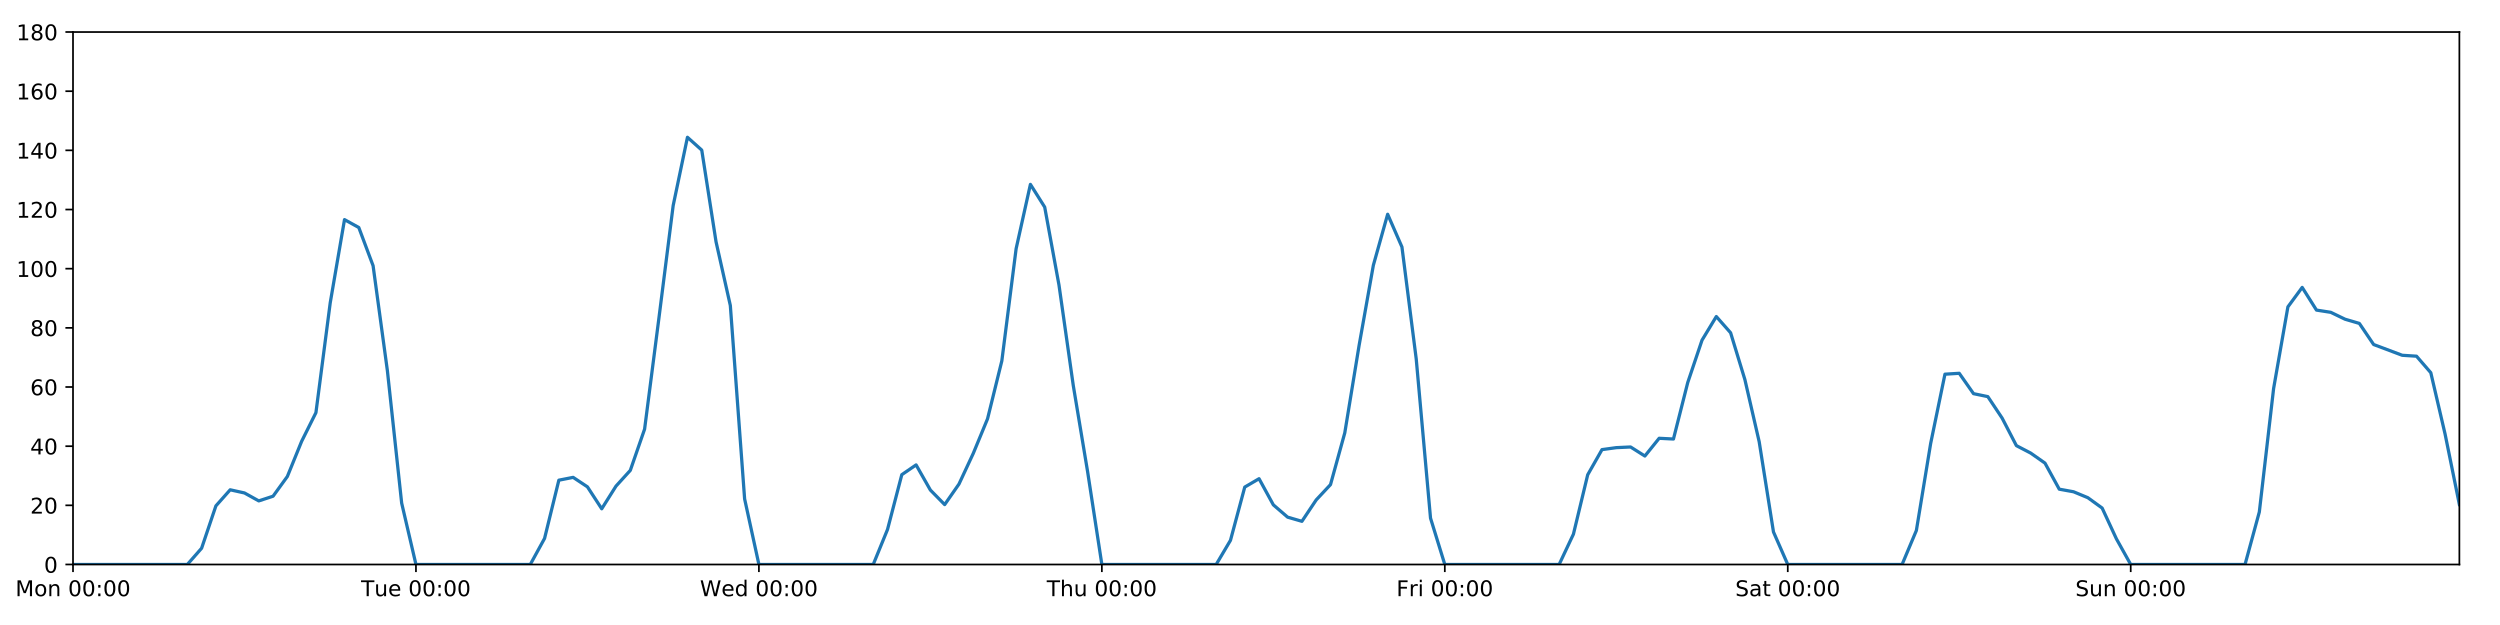
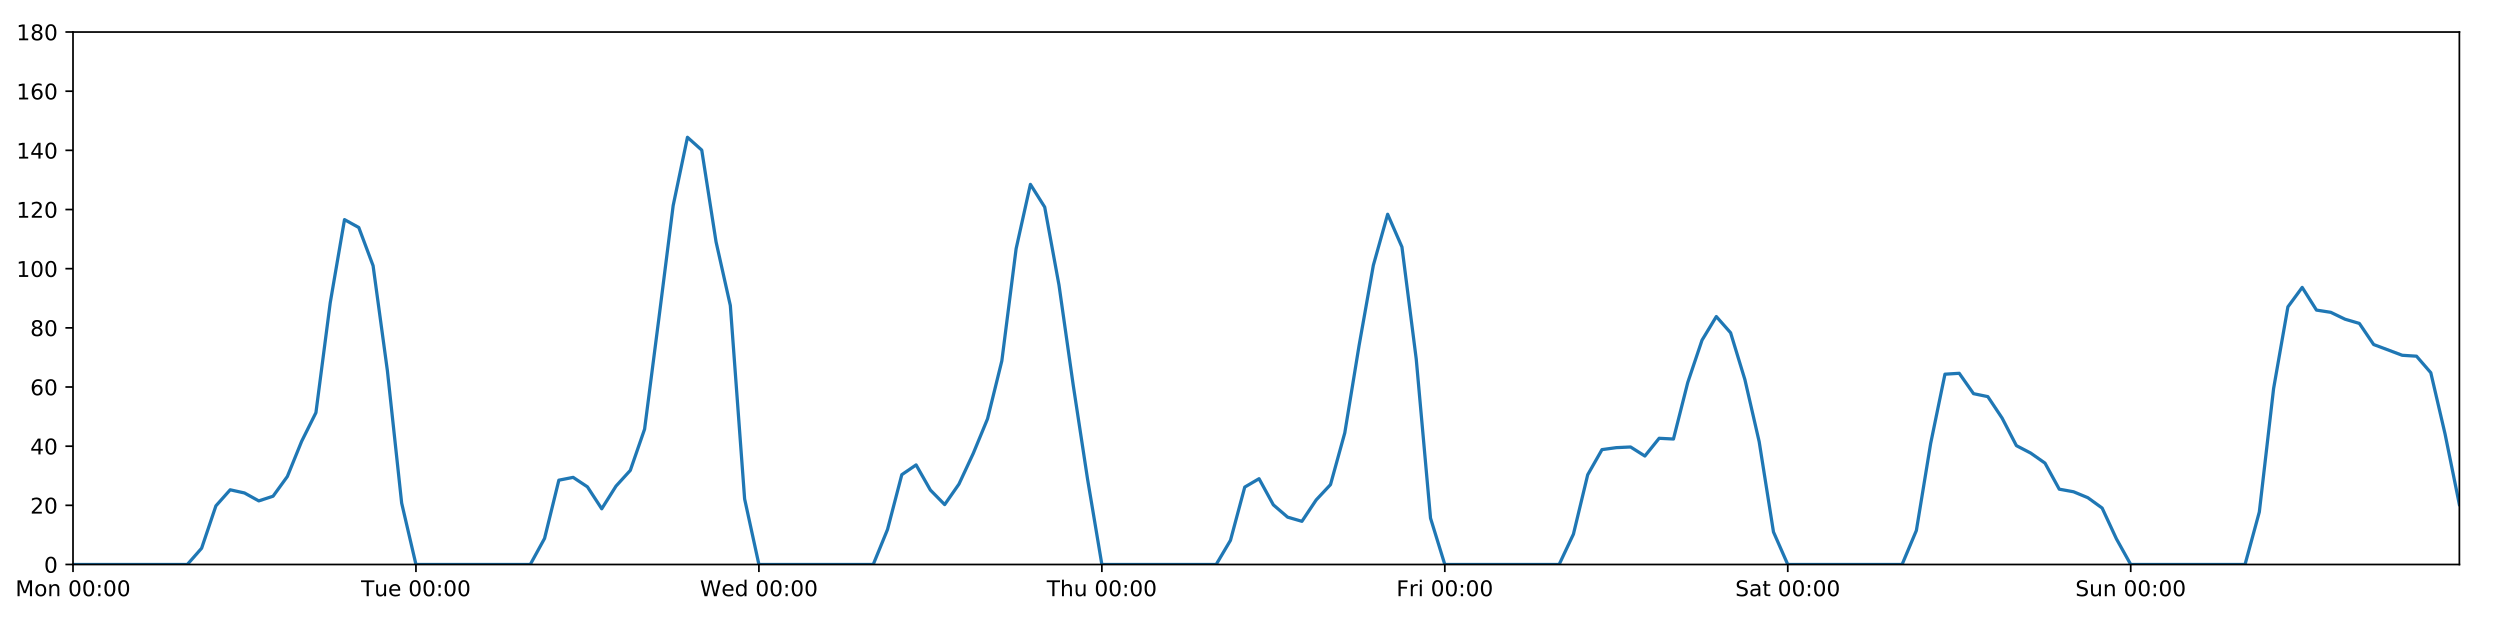
<svg xmlns="http://www.w3.org/2000/svg" xmlns:xlink="http://www.w3.org/1999/xlink" height="288pt" version="1.1" viewBox="0 0 1152 288" width="1152pt">
  <defs>
    <style type="text/css">
*{stroke-linecap:butt;stroke-linejoin:round;}
  </style>
  </defs>
  <g id="figure_1">
    <g id="patch_1">
      <path d="M 0 288  L 1152 288  L 1152 0  L 0 0  z " style="fill:#ffffff;" />
    </g>
    <g id="axes_1">
      <g id="patch_2">
        <path d="M 33.64 260.12  L 1133.28 260.12  L 1133.28 14.76  L 33.64 14.76  z " style="fill:#ffffff;" />
      </g>
      <g id="matplotlib.axis_1">
        <g id="xtick_1">
          <g id="line2d_1">
            <defs>
-               <path d="M 0 0  L 0 3.5  " id="m71cc2d00a4" style="stroke:#000000;stroke-width:0.8;" />
-             </defs>
-             <g>
-               <use style="stroke:#000000;stroke-width:0.8;" x="33.64" xlink:href="#m71cc2d00a4" y="260.12" />
+               <path d="M 0 0  L 0 3.5  " id="m0b965e1b43" style="stroke:#000000;stroke-width:0.8;" />
+             </defs>
+             <g>
+               <use style="stroke:#000000;stroke-width:0.8;" x="33.64" xlink:href="#m0b965e1b43" y="260.12" />
            </g>
          </g>
          <g id="text_1">
            <defs>
              <path d="M 9.812 72.906  L 24.516 72.906  L 43.109 23.297  L 61.812 72.906  L 76.516 72.906  L 76.516 0  L 66.891 0  L 66.891 64.016  L 48.094 14.016  L 38.188 14.016  L 19.391 64.016  L 19.391 0  L 9.812 0  z " id="DejaVuSans-77" />
              <path d="M 30.609 48.391  Q 23.391 48.391 19.188 42.75  Q 14.984 37.109 14.984 27.297  Q 14.984 17.484 19.156 11.844  Q 23.344 6.203 30.609 6.203  Q 37.797 6.203 41.984 11.859  Q 46.188 17.531 46.188 27.297  Q 46.188 37.016 41.984 42.703  Q 37.797 48.391 30.609 48.391  z M 30.609 56  Q 42.328 56 49.016 48.375  Q 55.719 40.766 55.719 27.297  Q 55.719 13.875 49.016 6.219  Q 42.328 -1.422 30.609 -1.422  Q 18.844 -1.422 12.172 6.219  Q 5.516 13.875 5.516 27.297  Q 5.516 40.766 12.172 48.375  Q 18.844 56 30.609 56  z " id="DejaVuSans-111" />
              <path d="M 54.891 33.016  L 54.891 0  L 45.906 0  L 45.906 32.719  Q 45.906 40.484 42.875 44.328  Q 39.844 48.188 33.797 48.188  Q 26.516 48.188 22.312 43.547  Q 18.109 38.922 18.109 30.906  L 18.109 0  L 9.078 0  L 9.078 54.688  L 18.109 54.688  L 18.109 46.188  Q 21.344 51.125 25.703 53.562  Q 30.078 56 35.797 56  Q 45.219 56 50.047 50.172  Q 54.891 44.344 54.891 33.016  z " id="DejaVuSans-110" />
              <path id="DejaVuSans-32" />
              <path d="M 31.781 66.406  Q 24.172 66.406 20.328 58.906  Q 16.5 51.422 16.5 36.375  Q 16.5 21.391 20.328 13.891  Q 24.172 6.391 31.781 6.391  Q 39.453 6.391 43.281 13.891  Q 47.125 21.391 47.125 36.375  Q 47.125 51.422 43.281 58.906  Q 39.453 66.406 31.781 66.406  z M 31.781 74.219  Q 44.047 74.219 50.516 64.516  Q 56.984 54.828 56.984 36.375  Q 56.984 17.969 50.516 8.266  Q 44.047 -1.422 31.781 -1.422  Q 19.531 -1.422 13.062 8.266  Q 6.594 17.969 6.594 36.375  Q 6.594 54.828 13.062 64.516  Q 19.531 74.219 31.781 74.219  z " id="DejaVuSans-48" />
              <path d="M 11.719 12.406  L 22.016 12.406  L 22.016 0  L 11.719 0  z M 11.719 51.703  L 22.016 51.703  L 22.016 39.312  L 11.719 39.312  z " id="DejaVuSans-58" />
            </defs>
            <g transform="translate(7.099375 274.7184)scale(0.1 -0.1)">
              <use xlink:href="#DejaVuSans-77" />
              <use x="86.279" xlink:href="#DejaVuSans-111" />
              <use x="147.461" xlink:href="#DejaVuSans-110" />
              <use x="210.84" xlink:href="#DejaVuSans-32" />
              <use x="242.627" xlink:href="#DejaVuSans-48" />
              <use x="306.25" xlink:href="#DejaVuSans-48" />
              <use x="369.873" xlink:href="#DejaVuSans-58" />
              <use x="403.564" xlink:href="#DejaVuSans-48" />
              <use x="467.188" xlink:href="#DejaVuSans-48" />
            </g>
          </g>
        </g>
        <g id="xtick_2">
          <g id="line2d_2">
            <g>
-               <use style="stroke:#000000;stroke-width:0.8;" x="191.672" xlink:href="#m71cc2d00a4" y="260.12" />
+               <use style="stroke:#000000;stroke-width:0.8;" x="191.672" xlink:href="#m0b965e1b43" y="260.12" />
            </g>
          </g>
          <g id="text_2">
            <defs>
              <path d="M -0.297 72.906  L 61.375 72.906  L 61.375 64.594  L 35.5 64.594  L 35.5 0  L 25.594 0  L 25.594 64.594  L -0.297 64.594  z " id="DejaVuSans-84" />
              <path d="M 8.5 21.578  L 8.5 54.688  L 17.484 54.688  L 17.484 21.922  Q 17.484 14.156 20.5 10.266  Q 23.531 6.391 29.594 6.391  Q 36.859 6.391 41.078 11.031  Q 45.312 15.672 45.312 23.688  L 45.312 54.688  L 54.297 54.688  L 54.297 0  L 45.312 0  L 45.312 8.406  Q 42.047 3.422 37.719 1  Q 33.406 -1.422 27.688 -1.422  Q 18.266 -1.422 13.375 4.438  Q 8.5 10.297 8.5 21.578  z M 31.109 56  z " id="DejaVuSans-117" />
              <path d="M 56.203 29.594  L 56.203 25.203  L 14.891 25.203  Q 15.484 15.922 20.484 11.062  Q 25.484 6.203 34.422 6.203  Q 39.594 6.203 44.453 7.469  Q 49.312 8.734 54.109 11.281  L 54.109 2.781  Q 49.266 0.734 44.188 -0.344  Q 39.109 -1.422 33.891 -1.422  Q 20.797 -1.422 13.156 6.188  Q 5.516 13.812 5.516 26.812  Q 5.516 40.234 12.766 48.109  Q 20.016 56 32.328 56  Q 43.359 56 49.781 48.891  Q 56.203 41.797 56.203 29.594  z M 47.219 32.234  Q 47.125 39.594 43.094 43.984  Q 39.062 48.391 32.422 48.391  Q 24.906 48.391 20.391 44.141  Q 15.875 39.891 15.188 32.172  z " id="DejaVuSans-101" />
            </defs>
            <g transform="translate(166.3862 274.7184)scale(0.1 -0.1)">
              <use xlink:href="#DejaVuSans-84" />
              <use x="60.85" xlink:href="#DejaVuSans-117" />
              <use x="124.229" xlink:href="#DejaVuSans-101" />
              <use x="185.752" xlink:href="#DejaVuSans-32" />
              <use x="217.539" xlink:href="#DejaVuSans-48" />
              <use x="281.162" xlink:href="#DejaVuSans-48" />
              <use x="344.785" xlink:href="#DejaVuSans-58" />
              <use x="378.477" xlink:href="#DejaVuSans-48" />
              <use x="442.1" xlink:href="#DejaVuSans-48" />
            </g>
          </g>
        </g>
        <g id="xtick_3">
          <g id="line2d_3">
            <g>
-               <use style="stroke:#000000;stroke-width:0.8;" x="349.704" xlink:href="#m71cc2d00a4" y="260.12" />
+               <use style="stroke:#000000;stroke-width:0.8;" x="349.704" xlink:href="#m0b965e1b43" y="260.12" />
            </g>
          </g>
          <g id="text_3">
            <defs>
              <path d="M 3.328 72.906  L 13.281 72.906  L 28.609 11.281  L 43.891 72.906  L 54.984 72.906  L 70.312 11.281  L 85.594 72.906  L 95.609 72.906  L 77.297 0  L 64.891 0  L 49.516 63.281  L 33.984 0  L 21.578 0  z " id="DejaVuSans-87" />
              <path d="M 45.406 46.391  L 45.406 75.984  L 54.391 75.984  L 54.391 0  L 45.406 0  L 45.406 8.203  Q 42.578 3.328 38.25 0.953  Q 33.938 -1.422 27.875 -1.422  Q 17.969 -1.422 11.734 6.484  Q 5.516 14.406 5.516 27.297  Q 5.516 40.188 11.734 48.094  Q 17.969 56 27.875 56  Q 33.938 56 38.25 53.625  Q 42.578 51.266 45.406 46.391  z M 14.797 27.297  Q 14.797 17.391 18.875 11.75  Q 22.953 6.109 30.078 6.109  Q 37.203 6.109 41.297 11.75  Q 45.406 17.391 45.406 27.297  Q 45.406 37.203 41.297 42.844  Q 37.203 48.484 30.078 48.484  Q 22.953 48.484 18.875 42.844  Q 14.797 37.203 14.797 27.297  z " id="DejaVuSans-100" />
            </defs>
            <g transform="translate(322.5151 274.7184)scale(0.1 -0.1)">
              <use xlink:href="#DejaVuSans-87" />
              <use x="98.799" xlink:href="#DejaVuSans-101" />
              <use x="160.322" xlink:href="#DejaVuSans-100" />
              <use x="223.799" xlink:href="#DejaVuSans-32" />
              <use x="255.586" xlink:href="#DejaVuSans-48" />
              <use x="319.209" xlink:href="#DejaVuSans-48" />
              <use x="382.832" xlink:href="#DejaVuSans-58" />
              <use x="416.523" xlink:href="#DejaVuSans-48" />
              <use x="480.146" xlink:href="#DejaVuSans-48" />
            </g>
          </g>
        </g>
        <g id="xtick_4">
          <g id="line2d_4">
            <g>
-               <use style="stroke:#000000;stroke-width:0.8;" x="507.736" xlink:href="#m71cc2d00a4" y="260.12" />
+               <use style="stroke:#000000;stroke-width:0.8;" x="507.736" xlink:href="#m0b965e1b43" y="260.12" />
            </g>
          </g>
          <g id="text_4">
            <defs>
              <path d="M 54.891 33.016  L 54.891 0  L 45.906 0  L 45.906 32.719  Q 45.906 40.484 42.875 44.328  Q 39.844 48.188 33.797 48.188  Q 26.516 48.188 22.312 43.547  Q 18.109 38.922 18.109 30.906  L 18.109 0  L 9.078 0  L 9.078 75.984  L 18.109 75.984  L 18.109 46.188  Q 21.344 51.125 25.703 53.562  Q 30.078 56 35.797 56  Q 45.219 56 50.047 50.172  Q 54.891 44.344 54.891 33.016  z " id="DejaVuSans-104" />
            </defs>
            <g transform="translate(482.3464 274.7184)scale(0.1 -0.1)">
              <use xlink:href="#DejaVuSans-84" />
              <use x="61.084" xlink:href="#DejaVuSans-104" />
              <use x="124.463" xlink:href="#DejaVuSans-117" />
              <use x="187.842" xlink:href="#DejaVuSans-32" />
              <use x="219.629" xlink:href="#DejaVuSans-48" />
              <use x="283.252" xlink:href="#DejaVuSans-48" />
              <use x="346.875" xlink:href="#DejaVuSans-58" />
              <use x="380.566" xlink:href="#DejaVuSans-48" />
              <use x="444.189" xlink:href="#DejaVuSans-48" />
            </g>
          </g>
        </g>
        <g id="xtick_5">
          <g id="line2d_5">
            <g>
-               <use style="stroke:#000000;stroke-width:0.8;" x="665.768" xlink:href="#m71cc2d00a4" y="260.12" />
+               <use style="stroke:#000000;stroke-width:0.8;" x="665.768" xlink:href="#m0b965e1b43" y="260.12" />
            </g>
          </g>
          <g id="text_5">
            <defs>
              <path d="M 9.812 72.906  L 51.703 72.906  L 51.703 64.594  L 19.672 64.594  L 19.672 43.109  L 48.578 43.109  L 48.578 34.812  L 19.672 34.812  L 19.672 0  L 9.812 0  z " id="DejaVuSans-70" />
              <path d="M 41.109 46.297  Q 39.594 47.172 37.812 47.578  Q 36.031 48 33.891 48  Q 26.266 48 22.188 43.047  Q 18.109 38.094 18.109 28.812  L 18.109 0  L 9.078 0  L 9.078 54.688  L 18.109 54.688  L 18.109 46.188  Q 20.953 51.172 25.484 53.578  Q 30.031 56 36.531 56  Q 37.453 56 38.578 55.875  Q 39.703 55.766 41.062 55.516  z " id="DejaVuSans-114" />
              <path d="M 9.422 54.688  L 18.406 54.688  L 18.406 0  L 9.422 0  z M 9.422 75.984  L 18.406 75.984  L 18.406 64.594  L 9.422 64.594  z " id="DejaVuSans-105" />
            </defs>
            <g transform="translate(643.4551 274.7184)scale(0.1 -0.1)">
              <use xlink:href="#DejaVuSans-70" />
              <use x="57.41" xlink:href="#DejaVuSans-114" />
              <use x="98.523" xlink:href="#DejaVuSans-105" />
              <use x="126.307" xlink:href="#DejaVuSans-32" />
              <use x="158.094" xlink:href="#DejaVuSans-48" />
              <use x="221.717" xlink:href="#DejaVuSans-48" />
              <use x="285.34" xlink:href="#DejaVuSans-58" />
              <use x="319.031" xlink:href="#DejaVuSans-48" />
              <use x="382.654" xlink:href="#DejaVuSans-48" />
            </g>
          </g>
        </g>
        <g id="xtick_6">
          <g id="line2d_6">
            <g>
-               <use style="stroke:#000000;stroke-width:0.8;" x="823.8" xlink:href="#m71cc2d00a4" y="260.12" />
+               <use style="stroke:#000000;stroke-width:0.8;" x="823.8" xlink:href="#m0b965e1b43" y="260.12" />
            </g>
          </g>
          <g id="text_6">
            <defs>
              <path d="M 53.516 70.516  L 53.516 60.891  Q 47.906 63.578 42.922 64.891  Q 37.938 66.219 33.297 66.219  Q 25.25 66.219 20.875 63.094  Q 16.5 59.969 16.5 54.203  Q 16.5 49.359 19.406 46.891  Q 22.312 44.438 30.422 42.922  L 36.375 41.703  Q 47.406 39.594 52.656 34.297  Q 57.906 29 57.906 20.125  Q 57.906 9.516 50.797 4.047  Q 43.703 -1.422 29.984 -1.422  Q 24.812 -1.422 18.969 -0.25  Q 13.141 0.922 6.891 3.219  L 6.891 13.375  Q 12.891 10.016 18.656 8.297  Q 24.422 6.594 29.984 6.594  Q 38.422 6.594 43.016 9.906  Q 47.609 13.234 47.609 19.391  Q 47.609 24.75 44.312 27.781  Q 41.016 30.812 33.5 32.328  L 27.484 33.5  Q 16.453 35.688 11.516 40.375  Q 6.594 45.062 6.594 53.422  Q 6.594 63.094 13.406 68.656  Q 20.219 74.219 32.172 74.219  Q 37.312 74.219 42.625 73.281  Q 47.953 72.359 53.516 70.516  z " id="DejaVuSans-83" />
              <path d="M 34.281 27.484  Q 23.391 27.484 19.188 25  Q 14.984 22.516 14.984 16.5  Q 14.984 11.719 18.141 8.906  Q 21.297 6.109 26.703 6.109  Q 34.188 6.109 38.703 11.406  Q 43.219 16.703 43.219 25.484  L 43.219 27.484  z M 52.203 31.203  L 52.203 0  L 43.219 0  L 43.219 8.297  Q 40.141 3.328 35.547 0.953  Q 30.953 -1.422 24.312 -1.422  Q 15.922 -1.422 10.953 3.297  Q 6 8.016 6 15.922  Q 6 25.141 12.172 29.828  Q 18.359 34.516 30.609 34.516  L 43.219 34.516  L 43.219 35.406  Q 43.219 41.609 39.141 45  Q 35.062 48.391 27.688 48.391  Q 23 48.391 18.547 47.266  Q 14.109 46.141 10.016 43.891  L 10.016 52.203  Q 14.938 54.109 19.578 55.047  Q 24.219 56 28.609 56  Q 40.484 56 46.344 49.844  Q 52.203 43.703 52.203 31.203  z " id="DejaVuSans-97" />
              <path d="M 18.312 70.219  L 18.312 54.688  L 36.812 54.688  L 36.812 47.703  L 18.312 47.703  L 18.312 18.016  Q 18.312 11.328 20.141 9.422  Q 21.969 7.516 27.594 7.516  L 36.812 7.516  L 36.812 0  L 27.594 0  Q 17.188 0 13.234 3.875  Q 9.281 7.766 9.281 18.016  L 9.281 47.703  L 2.688 47.703  L 2.688 54.688  L 9.281 54.688  L 9.281 70.219  z " id="DejaVuSans-116" />
            </defs>
            <g transform="translate(799.6036 274.7184)scale(0.1 -0.1)">
              <use xlink:href="#DejaVuSans-83" />
              <use x="63.477" xlink:href="#DejaVuSans-97" />
              <use x="124.756" xlink:href="#DejaVuSans-116" />
              <use x="163.965" xlink:href="#DejaVuSans-32" />
              <use x="195.752" xlink:href="#DejaVuSans-48" />
              <use x="259.375" xlink:href="#DejaVuSans-48" />
              <use x="322.998" xlink:href="#DejaVuSans-58" />
              <use x="356.689" xlink:href="#DejaVuSans-48" />
              <use x="420.312" xlink:href="#DejaVuSans-48" />
            </g>
          </g>
        </g>
        <g id="xtick_7">
          <g id="line2d_7">
            <g>
-               <use style="stroke:#000000;stroke-width:0.8;" x="981.833" xlink:href="#m71cc2d00a4" y="260.12" />
+               <use style="stroke:#000000;stroke-width:0.8;" x="981.833" xlink:href="#m0b965e1b43" y="260.12" />
            </g>
          </g>
          <g id="text_7">
            <g transform="translate(956.3224 274.7184)scale(0.1 -0.1)">
              <use xlink:href="#DejaVuSans-83" />
              <use x="63.477" xlink:href="#DejaVuSans-117" />
              <use x="126.855" xlink:href="#DejaVuSans-110" />
              <use x="190.234" xlink:href="#DejaVuSans-32" />
              <use x="222.021" xlink:href="#DejaVuSans-48" />
              <use x="285.645" xlink:href="#DejaVuSans-48" />
              <use x="349.268" xlink:href="#DejaVuSans-58" />
              <use x="382.959" xlink:href="#DejaVuSans-48" />
              <use x="446.582" xlink:href="#DejaVuSans-48" />
            </g>
          </g>
        </g>
      </g>
      <g id="matplotlib.axis_2">
        <g id="ytick_1">
          <g id="line2d_8">
            <defs>
-               <path d="M 0 0  L -3.5 0  " id="mb4043ab8fd" style="stroke:#000000;stroke-width:0.8;" />
-             </defs>
-             <g>
-               <use style="stroke:#000000;stroke-width:0.8;" x="33.64" xlink:href="#mb4043ab8fd" y="260.12" />
+               <path d="M 0 0  L -3.5 0  " id="me9f47f6067" style="stroke:#000000;stroke-width:0.8;" />
+             </defs>
+             <g>
+               <use style="stroke:#000000;stroke-width:0.8;" x="33.64" xlink:href="#me9f47f6067" y="260.12" />
            </g>
          </g>
          <g id="text_8">
            <g transform="translate(20.2775 263.9192)scale(0.1 -0.1)">
              <use xlink:href="#DejaVuSans-48" />
            </g>
          </g>
        </g>
        <g id="ytick_2">
          <g id="line2d_9">
            <g>
-               <use style="stroke:#000000;stroke-width:0.8;" x="33.64" xlink:href="#mb4043ab8fd" y="232.858" />
+               <use style="stroke:#000000;stroke-width:0.8;" x="33.64" xlink:href="#me9f47f6067" y="232.858" />
            </g>
          </g>
          <g id="text_9">
            <defs>
              <path d="M 19.188 8.297  L 53.609 8.297  L 53.609 0  L 7.328 0  L 7.328 8.297  Q 12.938 14.109 22.625 23.891  Q 32.328 33.688 34.812 36.531  Q 39.547 41.844 41.422 45.531  Q 43.312 49.219 43.312 52.781  Q 43.312 58.594 39.234 62.25  Q 35.156 65.922 28.609 65.922  Q 23.969 65.922 18.812 64.312  Q 13.672 62.703 7.812 59.422  L 7.812 69.391  Q 13.766 71.781 18.938 73  Q 24.125 74.219 28.422 74.219  Q 39.75 74.219 46.484 68.547  Q 53.219 62.891 53.219 53.422  Q 53.219 48.922 51.531 44.891  Q 49.859 40.875 45.406 35.406  Q 44.188 33.984 37.641 27.219  Q 31.109 20.453 19.188 8.297  z " id="DejaVuSans-50" />
            </defs>
            <g transform="translate(13.915 236.657)scale(0.1 -0.1)">
              <use xlink:href="#DejaVuSans-50" />
              <use x="63.623" xlink:href="#DejaVuSans-48" />
            </g>
          </g>
        </g>
        <g id="ytick_3">
          <g id="line2d_10">
            <g>
-               <use style="stroke:#000000;stroke-width:0.8;" x="33.64" xlink:href="#mb4043ab8fd" y="205.596" />
+               <use style="stroke:#000000;stroke-width:0.8;" x="33.64" xlink:href="#me9f47f6067" y="205.596" />
            </g>
          </g>
          <g id="text_10">
            <defs>
              <path d="M 37.797 64.312  L 12.891 25.391  L 37.797 25.391  z M 35.203 72.906  L 47.609 72.906  L 47.609 25.391  L 58.016 25.391  L 58.016 17.188  L 47.609 17.188  L 47.609 0  L 37.797 0  L 37.797 17.188  L 4.891 17.188  L 4.891 26.703  z " id="DejaVuSans-52" />
            </defs>
            <g transform="translate(13.915 209.3948)scale(0.1 -0.1)">
              <use xlink:href="#DejaVuSans-52" />
              <use x="63.623" xlink:href="#DejaVuSans-48" />
            </g>
          </g>
        </g>
        <g id="ytick_4">
          <g id="line2d_11">
            <g>
-               <use style="stroke:#000000;stroke-width:0.8;" x="33.64" xlink:href="#mb4043ab8fd" y="178.333" />
+               <use style="stroke:#000000;stroke-width:0.8;" x="33.64" xlink:href="#me9f47f6067" y="178.333" />
            </g>
          </g>
          <g id="text_11">
            <defs>
              <path d="M 33.016 40.375  Q 26.375 40.375 22.484 35.828  Q 18.609 31.297 18.609 23.391  Q 18.609 15.531 22.484 10.953  Q 26.375 6.391 33.016 6.391  Q 39.656 6.391 43.531 10.953  Q 47.406 15.531 47.406 23.391  Q 47.406 31.297 43.531 35.828  Q 39.656 40.375 33.016 40.375  z M 52.594 71.297  L 52.594 62.312  Q 48.875 64.062 45.094 64.984  Q 41.312 65.922 37.594 65.922  Q 27.828 65.922 22.672 59.328  Q 17.531 52.734 16.797 39.406  Q 19.672 43.656 24.016 45.922  Q 28.375 48.188 33.594 48.188  Q 44.578 48.188 50.953 41.516  Q 57.328 34.859 57.328 23.391  Q 57.328 12.156 50.688 5.359  Q 44.047 -1.422 33.016 -1.422  Q 20.359 -1.422 13.672 8.266  Q 6.984 17.969 6.984 36.375  Q 6.984 53.656 15.188 63.938  Q 23.391 74.219 37.203 74.219  Q 40.922 74.219 44.703 73.484  Q 48.484 72.75 52.594 71.297  z " id="DejaVuSans-54" />
            </defs>
            <g transform="translate(13.915 182.1326)scale(0.1 -0.1)">
              <use xlink:href="#DejaVuSans-54" />
              <use x="63.623" xlink:href="#DejaVuSans-48" />
            </g>
          </g>
        </g>
        <g id="ytick_5">
          <g id="line2d_12">
            <g>
-               <use style="stroke:#000000;stroke-width:0.8;" x="33.64" xlink:href="#mb4043ab8fd" y="151.071" />
+               <use style="stroke:#000000;stroke-width:0.8;" x="33.64" xlink:href="#me9f47f6067" y="151.071" />
            </g>
          </g>
          <g id="text_12">
            <defs>
              <path d="M 31.781 34.625  Q 24.75 34.625 20.719 30.859  Q 16.703 27.094 16.703 20.516  Q 16.703 13.922 20.719 10.156  Q 24.75 6.391 31.781 6.391  Q 38.812 6.391 42.859 10.172  Q 46.922 13.969 46.922 20.516  Q 46.922 27.094 42.891 30.859  Q 38.875 34.625 31.781 34.625  z M 21.922 38.812  Q 15.578 40.375 12.031 44.719  Q 8.5 49.078 8.5 55.328  Q 8.5 64.062 14.719 69.141  Q 20.953 74.219 31.781 74.219  Q 42.672 74.219 48.875 69.141  Q 55.078 64.062 55.078 55.328  Q 55.078 49.078 51.531 44.719  Q 48 40.375 41.703 38.812  Q 48.828 37.156 52.797 32.312  Q 56.781 27.484 56.781 20.516  Q 56.781 9.906 50.312 4.234  Q 43.844 -1.422 31.781 -1.422  Q 19.734 -1.422 13.25 4.234  Q 6.781 9.906 6.781 20.516  Q 6.781 27.484 10.781 32.312  Q 14.797 37.156 21.922 38.812  z M 18.312 54.391  Q 18.312 48.734 21.844 45.562  Q 25.391 42.391 31.781 42.391  Q 38.141 42.391 41.719 45.562  Q 45.312 48.734 45.312 54.391  Q 45.312 60.062 41.719 63.234  Q 38.141 66.406 31.781 66.406  Q 25.391 66.406 21.844 63.234  Q 18.312 60.062 18.312 54.391  z " id="DejaVuSans-56" />
            </defs>
            <g transform="translate(13.915 154.8703)scale(0.1 -0.1)">
              <use xlink:href="#DejaVuSans-56" />
              <use x="63.623" xlink:href="#DejaVuSans-48" />
            </g>
          </g>
        </g>
        <g id="ytick_6">
          <g id="line2d_13">
            <g>
-               <use style="stroke:#000000;stroke-width:0.8;" x="33.64" xlink:href="#mb4043ab8fd" y="123.809" />
+               <use style="stroke:#000000;stroke-width:0.8;" x="33.64" xlink:href="#me9f47f6067" y="123.809" />
            </g>
          </g>
          <g id="text_13">
            <defs>
              <path d="M 12.406 8.297  L 28.516 8.297  L 28.516 63.922  L 10.984 60.406  L 10.984 69.391  L 28.422 72.906  L 38.281 72.906  L 38.281 8.297  L 54.391 8.297  L 54.391 0  L 12.406 0  z " id="DejaVuSans-49" />
            </defs>
            <g transform="translate(7.5525 127.6081)scale(0.1 -0.1)">
              <use xlink:href="#DejaVuSans-49" />
              <use x="63.623" xlink:href="#DejaVuSans-48" />
              <use x="127.246" xlink:href="#DejaVuSans-48" />
            </g>
          </g>
        </g>
        <g id="ytick_7">
          <g id="line2d_14">
            <g>
-               <use style="stroke:#000000;stroke-width:0.8;" x="33.64" xlink:href="#mb4043ab8fd" y="96.547" />
+               <use style="stroke:#000000;stroke-width:0.8;" x="33.64" xlink:href="#me9f47f6067" y="96.547" />
            </g>
          </g>
          <g id="text_14">
            <g transform="translate(7.5525 100.3459)scale(0.1 -0.1)">
              <use xlink:href="#DejaVuSans-49" />
              <use x="63.623" xlink:href="#DejaVuSans-50" />
              <use x="127.246" xlink:href="#DejaVuSans-48" />
            </g>
          </g>
        </g>
        <g id="ytick_8">
          <g id="line2d_15">
            <g>
-               <use style="stroke:#000000;stroke-width:0.8;" x="33.64" xlink:href="#mb4043ab8fd" y="69.284" />
+               <use style="stroke:#000000;stroke-width:0.8;" x="33.64" xlink:href="#me9f47f6067" y="69.284" />
            </g>
          </g>
          <g id="text_15">
            <g transform="translate(7.5525 73.08366)scale(0.1 -0.1)">
              <use xlink:href="#DejaVuSans-49" />
              <use x="63.623" xlink:href="#DejaVuSans-52" />
              <use x="127.246" xlink:href="#DejaVuSans-48" />
            </g>
          </g>
        </g>
        <g id="ytick_9">
          <g id="line2d_16">
            <g>
-               <use style="stroke:#000000;stroke-width:0.8;" x="33.64" xlink:href="#mb4043ab8fd" y="42.022" />
+               <use style="stroke:#000000;stroke-width:0.8;" x="33.64" xlink:href="#me9f47f6067" y="42.022" />
            </g>
          </g>
          <g id="text_16">
            <g transform="translate(7.5525 45.82144)scale(0.1 -0.1)">
              <use xlink:href="#DejaVuSans-49" />
              <use x="63.623" xlink:href="#DejaVuSans-54" />
              <use x="127.246" xlink:href="#DejaVuSans-48" />
            </g>
          </g>
        </g>
        <g id="ytick_10">
          <g id="line2d_17">
            <g>
-               <use style="stroke:#000000;stroke-width:0.8;" x="33.64" xlink:href="#mb4043ab8fd" y="14.76" />
+               <use style="stroke:#000000;stroke-width:0.8;" x="33.64" xlink:href="#me9f47f6067" y="14.76" />
            </g>
          </g>
          <g id="text_17">
            <g transform="translate(7.5525 18.55922)scale(0.1 -0.1)">
              <use xlink:href="#DejaVuSans-49" />
              <use x="63.623" xlink:href="#DejaVuSans-56" />
              <use x="127.246" xlink:href="#DejaVuSans-48" />
            </g>
          </g>
        </g>
      </g>
      <g id="line2d_18">
-         <path clip-path="url(#p2164a046d4)" d="M 33.64 260.12  L 86.317 260.12  L 92.902 252.623  L 99.487 233.106  L 106.071 225.701  L 112.656 227.157  L 119.241 230.813  L 125.825 228.655  L 132.41 219.567  L 138.995 203.365  L 145.579 190.147  L 152.164 139.547  L 158.749 101.204  L 165.333 104.839  L 171.918 122.446  L 178.503 170.774  L 185.087 231.835  L 191.672 260.12  L 244.349 260.12  L 250.934 248.1  L 257.519 221.271  L 264.103 219.97  L 270.688 224.338  L 277.273 234.448  L 283.857 223.998  L 290.442 216.748  L 297.027 197.758  L 303.611 146.734  L 310.196 94.729  L 316.781 63.264  L 323.366 69.171  L 329.95 111.417  L 336.535 140.786  L 343.12 229.904  L 349.704 260.12  L 402.382 260.12  L 408.966 243.99  L 415.551 218.731  L 422.136 214.229  L 428.72 225.815  L 435.305 232.517  L 441.89 223.068  L 448.474 208.941  L 455.059 192.987  L 461.644 166.293  L 468.228 114.608  L 474.813 84.96  L 481.398 95.431  L 487.982 131.368  L 494.567 177.652  L 501.152 217.244  L 507.736 260.12  L 560.414 260.12  L 566.998 248.988  L 573.583 224.452  L 580.168 220.59  L 586.752 232.631  L 593.337 238.31  L 599.922 240.219  L 606.506 230.359  L 613.091 223.316  L 619.676 199.462  L 626.26 159.25  L 632.845 122.219  L 639.43 98.728  L 646.014 113.813  L 652.599 165.436  L 659.184 238.765  L 665.768 260.12  L 718.446 260.12  L 725.03 246.148  L 731.615 218.772  L 738.2 207.186  L 744.784 206.277  L 751.369 205.967  L 757.954 210.139  L 764.538 201.961  L 771.123 202.301  L 777.708 176.289  L 784.292 156.751  L 790.877 145.867  L 797.462 153.343  L 804.046 174.926  L 810.631 203.551  L 817.216 245.126  L 823.8 260.12  L 876.478 260.12  L 883.063 244.444  L 889.647 204.346  L 896.232 172.427  L 902.817 172.013  L 909.401 181.4  L 915.986 182.763  L 922.571 192.646  L 929.155 205.348  L 935.74 208.776  L 942.325 213.402  L 948.909 225.413  L 955.494 226.61  L 962.079 229.336  L 968.663 234.107  L 975.248 248.306  L 981.833 260.12  L 1034.51 260.12  L 1041.095 235.925  L 1047.679 179.015  L 1054.264 141.405  L 1060.849 132.442  L 1067.433 142.892  L 1074.018 143.915  L 1080.603 147.095  L 1087.187 149.026  L 1093.772 158.754  L 1106.941 163.711  L 1113.526 164.134  L 1120.111 171.745  L 1126.695 200.03  L 1133.28 232.486  L 1133.28 232.486  " style="fill:none;stroke:#1f77b4;stroke-linecap:square;stroke-width:1.5;" />
+         <path clip-path="url(#pa40571a124)" d="M 33.64 260.12  L 86.317 260.12  L 92.902 252.623  L 99.487 233.106  L 106.071 225.701  L 112.656 227.157  L 119.241 230.813  L 125.825 228.655  L 132.41 219.567  L 138.995 203.365  L 145.579 190.147  L 152.164 139.547  L 158.749 101.204  L 165.333 104.839  L 171.918 122.446  L 178.503 170.774  L 185.087 231.835  L 191.672 260.12  L 244.349 260.12  L 250.934 248.1  L 257.519 221.271  L 264.103 219.97  L 270.688 224.338  L 277.273 234.448  L 283.857 223.998  L 290.442 216.748  L 297.027 197.758  L 303.611 146.734  L 310.196 94.729  L 316.781 63.264  L 323.366 69.171  L 329.95 111.417  L 336.535 140.786  L 343.12 229.904  L 349.704 260.12  L 402.382 260.12  L 408.966 243.99  L 415.551 218.731  L 422.136 214.229  L 428.72 225.815  L 435.305 232.517  L 441.89 223.068  L 448.474 208.941  L 455.059 192.987  L 461.644 166.293  L 468.228 114.608  L 474.813 84.96  L 481.398 95.431  L 487.982 131.368  L 494.567 177.652  L 501.152 220.817  L 507.736 260.12  L 560.414 260.12  L 566.998 248.988  L 573.583 224.452  L 580.168 220.59  L 586.752 232.631  L 593.337 238.31  L 599.922 240.219  L 606.506 230.359  L 613.091 223.316  L 619.676 199.462  L 626.26 159.25  L 632.845 122.219  L 639.43 98.728  L 646.014 113.813  L 652.599 165.436  L 659.184 238.765  L 665.768 260.12  L 718.446 260.12  L 725.03 246.148  L 731.615 218.772  L 738.2 207.186  L 744.784 206.277  L 751.369 205.967  L 757.954 210.139  L 764.538 201.961  L 771.123 202.301  L 777.708 176.289  L 784.292 156.751  L 790.877 145.867  L 797.462 153.343  L 804.046 174.926  L 810.631 203.551  L 817.216 245.126  L 823.8 260.12  L 876.478 260.12  L 883.063 244.444  L 889.647 204.346  L 896.232 172.427  L 902.817 172.013  L 909.401 181.4  L 915.986 182.763  L 922.571 192.646  L 929.155 205.348  L 935.74 208.776  L 942.325 213.402  L 948.909 225.413  L 955.494 226.61  L 962.079 229.336  L 968.663 234.107  L 975.248 248.306  L 981.833 260.12  L 1034.51 260.12  L 1041.095 235.925  L 1047.679 179.015  L 1054.264 141.405  L 1060.849 132.442  L 1067.433 142.892  L 1074.018 143.915  L 1080.603 147.095  L 1087.187 149.026  L 1093.772 158.754  L 1106.941 163.711  L 1113.526 164.134  L 1120.111 171.745  L 1126.695 200.03  L 1133.28 232.486  L 1133.28 232.486  " style="fill:none;stroke:#1f77b4;stroke-linecap:square;stroke-width:1.5;" />
      </g>
      <g id="patch_3">
        <path d="M 33.64 260.12  L 33.64 14.76  " style="fill:none;stroke:#000000;stroke-linecap:square;stroke-linejoin:miter;stroke-width:0.8;" />
      </g>
      <g id="patch_4">
        <path d="M 1133.28 260.12  L 1133.28 14.76  " style="fill:none;stroke:#000000;stroke-linecap:square;stroke-linejoin:miter;stroke-width:0.8;" />
      </g>
      <g id="patch_5">
        <path d="M 33.64 260.12  L 1133.28 260.12  " style="fill:none;stroke:#000000;stroke-linecap:square;stroke-linejoin:miter;stroke-width:0.8;" />
      </g>
      <g id="patch_6">
        <path d="M 33.64 14.76  L 1133.28 14.76  " style="fill:none;stroke:#000000;stroke-linecap:square;stroke-linejoin:miter;stroke-width:0.8;" />
      </g>
    </g>
  </g>
  <defs>
-     <clipPath id="p2164a046d4">
+     <clipPath id="pa40571a124">
      <rect height="245.36" width="1099.64" x="33.64" y="14.76" />
    </clipPath>
  </defs>
</svg>
